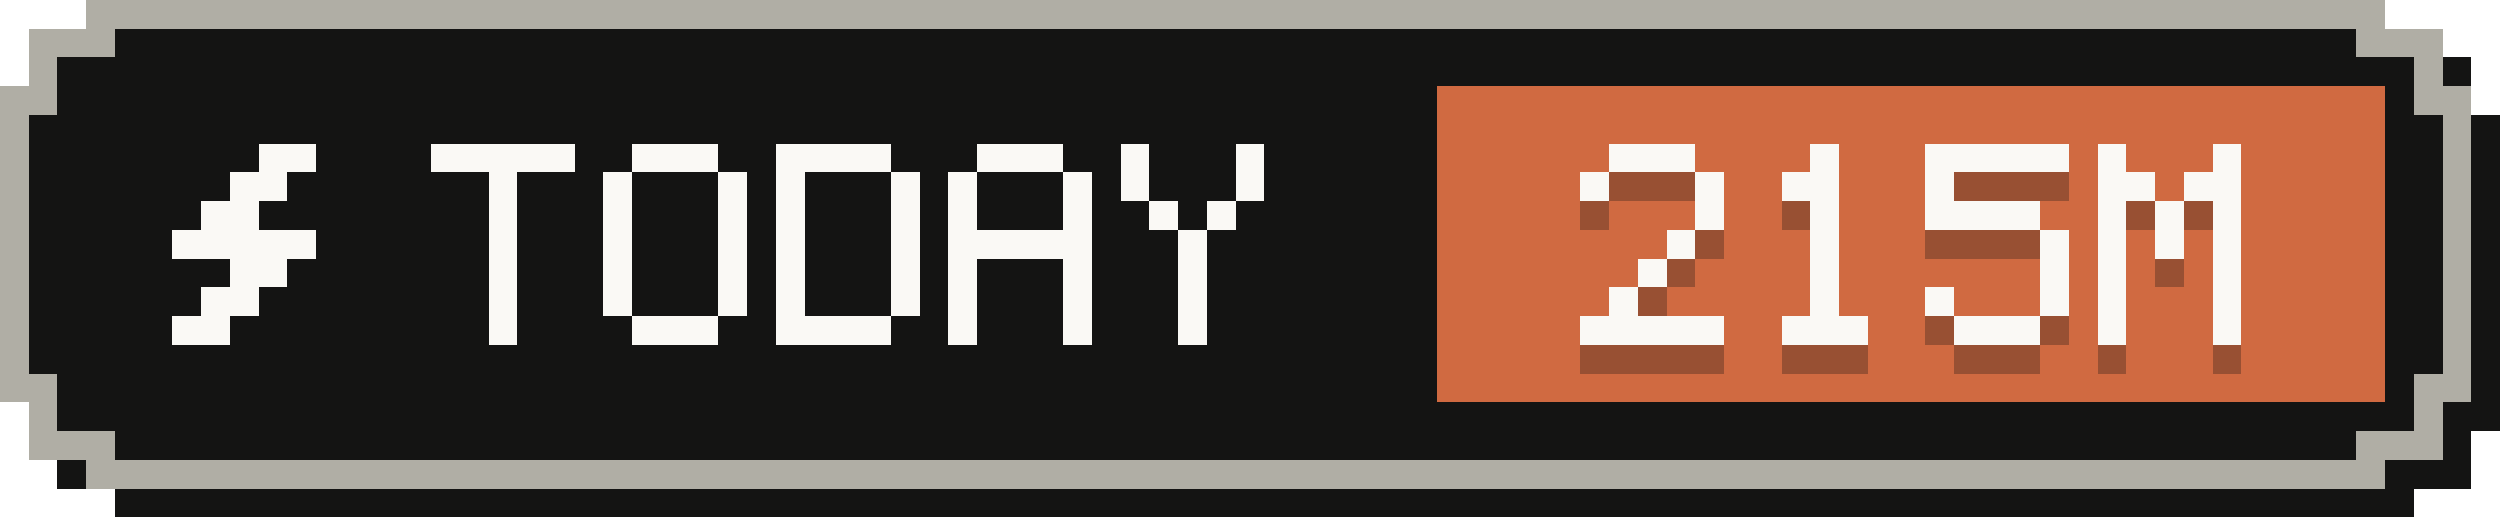
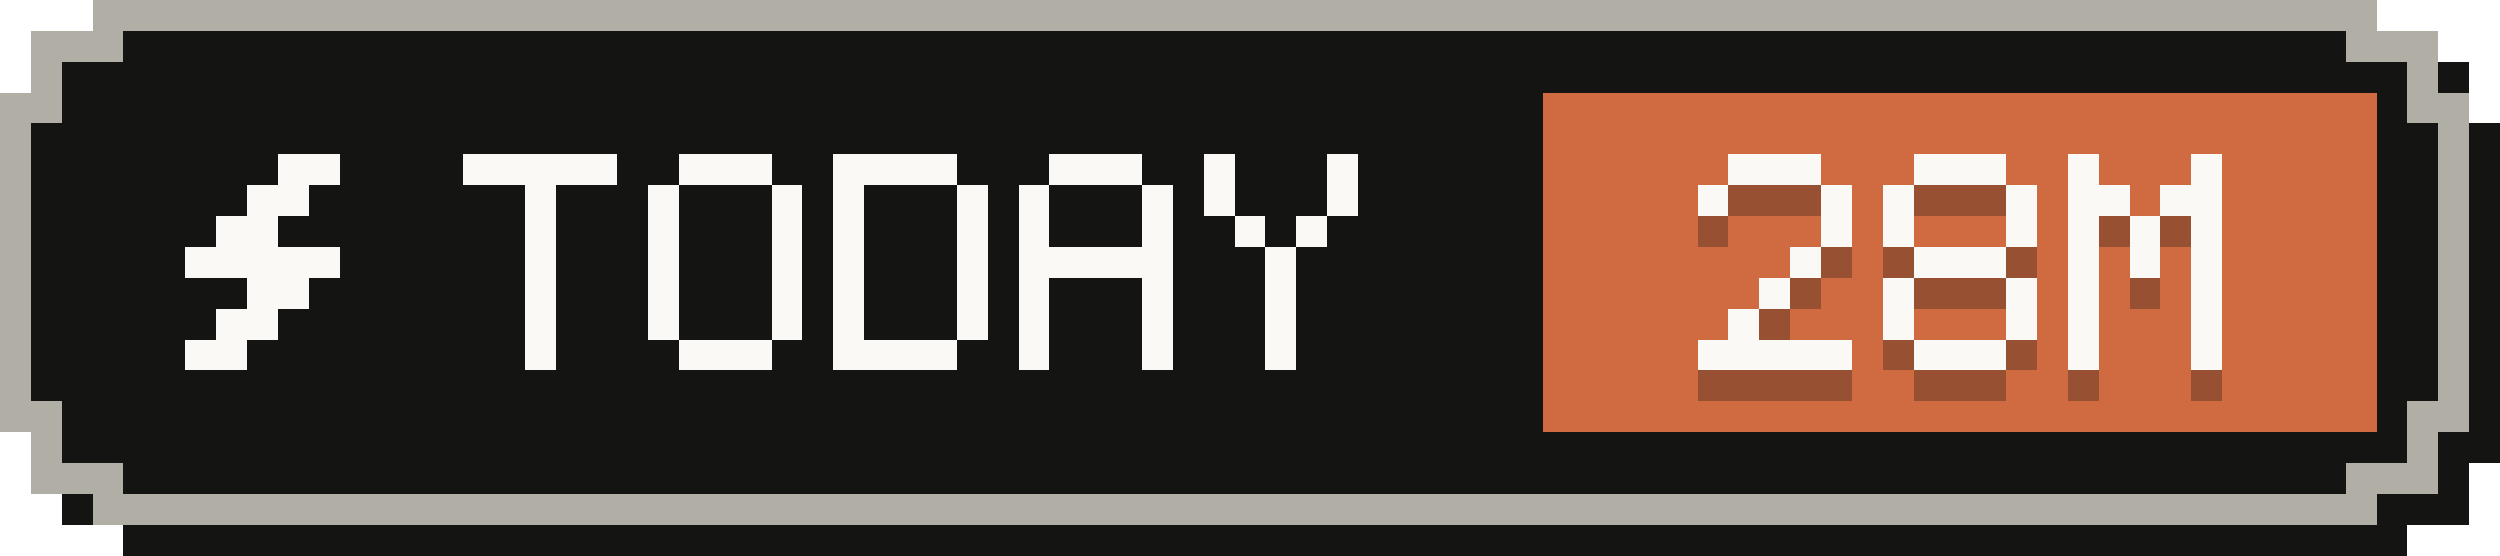
- <svg xmlns="http://www.w3.org/2000/svg" width="87" height="18" viewBox="0 0 87 18" role="img" aria-label="Tokens today: 215M">
+ <svg xmlns="http://www.w3.org/2000/svg" width="81" height="18" viewBox="0 0 81 18" role="img" aria-label="Tokens today: 28M">
  <g shape-rendering="crispEdges">
-     <path fill="#141413" d="M4,1 H84 V2 H86 V4 H87 V15 H86 V17 H84 V18 H4 V17 H2 V15 H1 V4 H2 V2 H4 Z" />
-     <path fill="#b0aea5" d="M3,0 H83 V1 H85 V3 H86 V14 H85 V16 H83 V17 H3 V16 H1 V14 H0 V3 H1 V1 H3 Z" />
-     <path fill="#141413" d="M4,1 H82 V2 H84 V4 H85 V13 H84 V15 H82 V16 H4 V15 H2 V13 H1 V4 H2 V2 H4 Z" />
-     <rect fill="#d06a41" x="50" y="3" width="33" height="11" />
+     <path fill="#141413" d="M4,1 H78 V2 H80 V4 H81 V15 H80 V17 H78 V18 H4 V17 H2 V15 H1 V4 H2 V2 H4 Z" />
+     <path fill="#b0aea5" d="M3,0 H77 V1 H79 V3 H80 V14 H79 V16 H77 V17 H3 V16 H1 V14 H0 V3 H1 V1 H3 Z" />
+     <path fill="#141413" d="M4,1 H76 V2 H78 V4 H79 V13 H78 V15 H76 V16 H4 V15 H2 V13 H1 V4 H2 V2 H4 Z" />
+     <rect fill="#d06a41" x="50" y="3" width="27" height="11" />
    <g fill="#faf9f5">
      <rect x="9" y="5" width="2" height="1" />
      <rect x="8" y="6" width="2" height="1" />
      <rect x="7" y="7" width="2" height="1" />
      <rect x="6" y="8" width="5" height="1" />
      <rect x="8" y="9" width="2" height="1" />
      <rect x="7" y="10" width="2" height="1" />
      <rect x="6" y="11" width="2" height="1" />
    </g>
    <g fill="#faf9f5">
      <rect x="15" y="5" width="5" height="1" />
      <rect x="17" y="6" width="1" height="1" />
      <rect x="17" y="7" width="1" height="1" />
      <rect x="17" y="8" width="1" height="1" />
      <rect x="17" y="9" width="1" height="1" />
      <rect x="17" y="10" width="1" height="1" />
      <rect x="17" y="11" width="1" height="1" />
      <rect x="22" y="5" width="3" height="1" />
      <rect x="21" y="6" width="1" height="1" />
      <rect x="25" y="6" width="1" height="1" />
      <rect x="21" y="7" width="1" height="1" />
      <rect x="25" y="7" width="1" height="1" />
      <rect x="21" y="8" width="1" height="1" />
      <rect x="25" y="8" width="1" height="1" />
      <rect x="21" y="9" width="1" height="1" />
      <rect x="25" y="9" width="1" height="1" />
      <rect x="21" y="10" width="1" height="1" />
      <rect x="25" y="10" width="1" height="1" />
      <rect x="22" y="11" width="3" height="1" />
      <rect x="27" y="5" width="4" height="1" />
      <rect x="27" y="6" width="1" height="1" />
      <rect x="31" y="6" width="1" height="1" />
      <rect x="27" y="7" width="1" height="1" />
      <rect x="31" y="7" width="1" height="1" />
      <rect x="27" y="8" width="1" height="1" />
      <rect x="31" y="8" width="1" height="1" />
      <rect x="27" y="9" width="1" height="1" />
      <rect x="31" y="9" width="1" height="1" />
      <rect x="27" y="10" width="1" height="1" />
      <rect x="31" y="10" width="1" height="1" />
      <rect x="27" y="11" width="4" height="1" />
      <rect x="34" y="5" width="3" height="1" />
      <rect x="33" y="6" width="1" height="1" />
      <rect x="37" y="6" width="1" height="1" />
      <rect x="33" y="7" width="1" height="1" />
      <rect x="37" y="7" width="1" height="1" />
      <rect x="33" y="8" width="5" height="1" />
      <rect x="33" y="9" width="1" height="1" />
      <rect x="37" y="9" width="1" height="1" />
      <rect x="33" y="10" width="1" height="1" />
      <rect x="37" y="10" width="1" height="1" />
      <rect x="33" y="11" width="1" height="1" />
      <rect x="37" y="11" width="1" height="1" />
      <rect x="39" y="5" width="1" height="1" />
      <rect x="43" y="5" width="1" height="1" />
      <rect x="39" y="6" width="1" height="1" />
      <rect x="43" y="6" width="1" height="1" />
      <rect x="40" y="7" width="1" height="1" />
      <rect x="42" y="7" width="1" height="1" />
      <rect x="41" y="8" width="1" height="1" />
      <rect x="41" y="9" width="1" height="1" />
      <rect x="41" y="10" width="1" height="1" />
      <rect x="41" y="11" width="1" height="1" />
    </g>
    <g fill="#141413" fill-opacity=".3">
      <rect x="56" y="6" width="3" height="1" />
      <rect x="55" y="7" width="1" height="1" />
      <rect x="59" y="7" width="1" height="1" />
      <rect x="59" y="8" width="1" height="1" />
      <rect x="58" y="9" width="1" height="1" />
      <rect x="57" y="10" width="1" height="1" />
      <rect x="56" y="11" width="1" height="1" />
      <rect x="55" y="12" width="5" height="1" />
-       <rect x="63" y="6" width="1" height="1" />
-       <rect x="62" y="7" width="2" height="1" />
-       <rect x="63" y="8" width="1" height="1" />
-       <rect x="63" y="9" width="1" height="1" />
-       <rect x="63" y="10" width="1" height="1" />
-       <rect x="63" y="11" width="1" height="1" />
+       <rect x="62" y="6" width="3" height="1" />
+       <rect x="61" y="7" width="1" height="1" />
+       <rect x="65" y="7" width="1" height="1" />
+       <rect x="61" y="8" width="1" height="1" />
+       <rect x="65" y="8" width="1" height="1" />
+       <rect x="62" y="9" width="3" height="1" />
+       <rect x="61" y="10" width="1" height="1" />
+       <rect x="65" y="10" width="1" height="1" />
+       <rect x="61" y="11" width="1" height="1" />
+       <rect x="65" y="11" width="1" height="1" />
      <rect x="62" y="12" width="3" height="1" />
-       <rect x="67" y="6" width="5" height="1" />
-       <rect x="67" y="7" width="1" height="1" />
-       <rect x="67" y="8" width="4" height="1" />
+       <rect x="67" y="6" width="1" height="1" />
+       <rect x="71" y="6" width="1" height="1" />
+       <rect x="67" y="7" width="2" height="1" />
+       <rect x="70" y="7" width="2" height="1" />
+       <rect x="67" y="8" width="1" height="1" />
+       <rect x="69" y="8" width="1" height="1" />
+       <rect x="71" y="8" width="1" height="1" />
+       <rect x="67" y="9" width="1" height="1" />
+       <rect x="69" y="9" width="1" height="1" />
      <rect x="71" y="9" width="1" height="1" />
+       <rect x="67" y="10" width="1" height="1" />
      <rect x="71" y="10" width="1" height="1" />
      <rect x="67" y="11" width="1" height="1" />
      <rect x="71" y="11" width="1" height="1" />
-       <rect x="68" y="12" width="3" height="1" />
-       <rect x="73" y="6" width="1" height="1" />
-       <rect x="77" y="6" width="1" height="1" />
-       <rect x="73" y="7" width="2" height="1" />
-       <rect x="76" y="7" width="2" height="1" />
-       <rect x="73" y="8" width="1" height="1" />
-       <rect x="75" y="8" width="1" height="1" />
-       <rect x="77" y="8" width="1" height="1" />
-       <rect x="73" y="9" width="1" height="1" />
-       <rect x="75" y="9" width="1" height="1" />
-       <rect x="77" y="9" width="1" height="1" />
-       <rect x="73" y="10" width="1" height="1" />
-       <rect x="77" y="10" width="1" height="1" />
-       <rect x="73" y="11" width="1" height="1" />
-       <rect x="77" y="11" width="1" height="1" />
-       <rect x="73" y="12" width="1" height="1" />
-       <rect x="77" y="12" width="1" height="1" />
+       <rect x="67" y="12" width="1" height="1" />
+       <rect x="71" y="12" width="1" height="1" />
    </g>
    <g fill="#faf9f5">
      <rect x="56" y="5" width="3" height="1" />
      <rect x="55" y="6" width="1" height="1" />
      <rect x="59" y="6" width="1" height="1" />
      <rect x="59" y="7" width="1" height="1" />
      <rect x="58" y="8" width="1" height="1" />
      <rect x="57" y="9" width="1" height="1" />
      <rect x="56" y="10" width="1" height="1" />
      <rect x="55" y="11" width="5" height="1" />
-       <rect x="63" y="5" width="1" height="1" />
-       <rect x="62" y="6" width="2" height="1" />
-       <rect x="63" y="7" width="1" height="1" />
-       <rect x="63" y="8" width="1" height="1" />
-       <rect x="63" y="9" width="1" height="1" />
-       <rect x="63" y="10" width="1" height="1" />
+       <rect x="62" y="5" width="3" height="1" />
+       <rect x="61" y="6" width="1" height="1" />
+       <rect x="65" y="6" width="1" height="1" />
+       <rect x="61" y="7" width="1" height="1" />
+       <rect x="65" y="7" width="1" height="1" />
+       <rect x="62" y="8" width="3" height="1" />
+       <rect x="61" y="9" width="1" height="1" />
+       <rect x="65" y="9" width="1" height="1" />
+       <rect x="61" y="10" width="1" height="1" />
+       <rect x="65" y="10" width="1" height="1" />
      <rect x="62" y="11" width="3" height="1" />
-       <rect x="67" y="5" width="5" height="1" />
-       <rect x="67" y="6" width="1" height="1" />
-       <rect x="67" y="7" width="4" height="1" />
+       <rect x="67" y="5" width="1" height="1" />
+       <rect x="71" y="5" width="1" height="1" />
+       <rect x="67" y="6" width="2" height="1" />
+       <rect x="70" y="6" width="2" height="1" />
+       <rect x="67" y="7" width="1" height="1" />
+       <rect x="69" y="7" width="1" height="1" />
+       <rect x="71" y="7" width="1" height="1" />
+       <rect x="67" y="8" width="1" height="1" />
+       <rect x="69" y="8" width="1" height="1" />
      <rect x="71" y="8" width="1" height="1" />
+       <rect x="67" y="9" width="1" height="1" />
      <rect x="71" y="9" width="1" height="1" />
      <rect x="67" y="10" width="1" height="1" />
      <rect x="71" y="10" width="1" height="1" />
-       <rect x="68" y="11" width="3" height="1" />
-       <rect x="73" y="5" width="1" height="1" />
-       <rect x="77" y="5" width="1" height="1" />
-       <rect x="73" y="6" width="2" height="1" />
-       <rect x="76" y="6" width="2" height="1" />
-       <rect x="73" y="7" width="1" height="1" />
-       <rect x="75" y="7" width="1" height="1" />
-       <rect x="77" y="7" width="1" height="1" />
-       <rect x="73" y="8" width="1" height="1" />
-       <rect x="75" y="8" width="1" height="1" />
-       <rect x="77" y="8" width="1" height="1" />
-       <rect x="73" y="9" width="1" height="1" />
-       <rect x="77" y="9" width="1" height="1" />
-       <rect x="73" y="10" width="1" height="1" />
-       <rect x="77" y="10" width="1" height="1" />
-       <rect x="73" y="11" width="1" height="1" />
-       <rect x="77" y="11" width="1" height="1" />
+       <rect x="67" y="11" width="1" height="1" />
+       <rect x="71" y="11" width="1" height="1" />
    </g>
  </g>
</svg>
